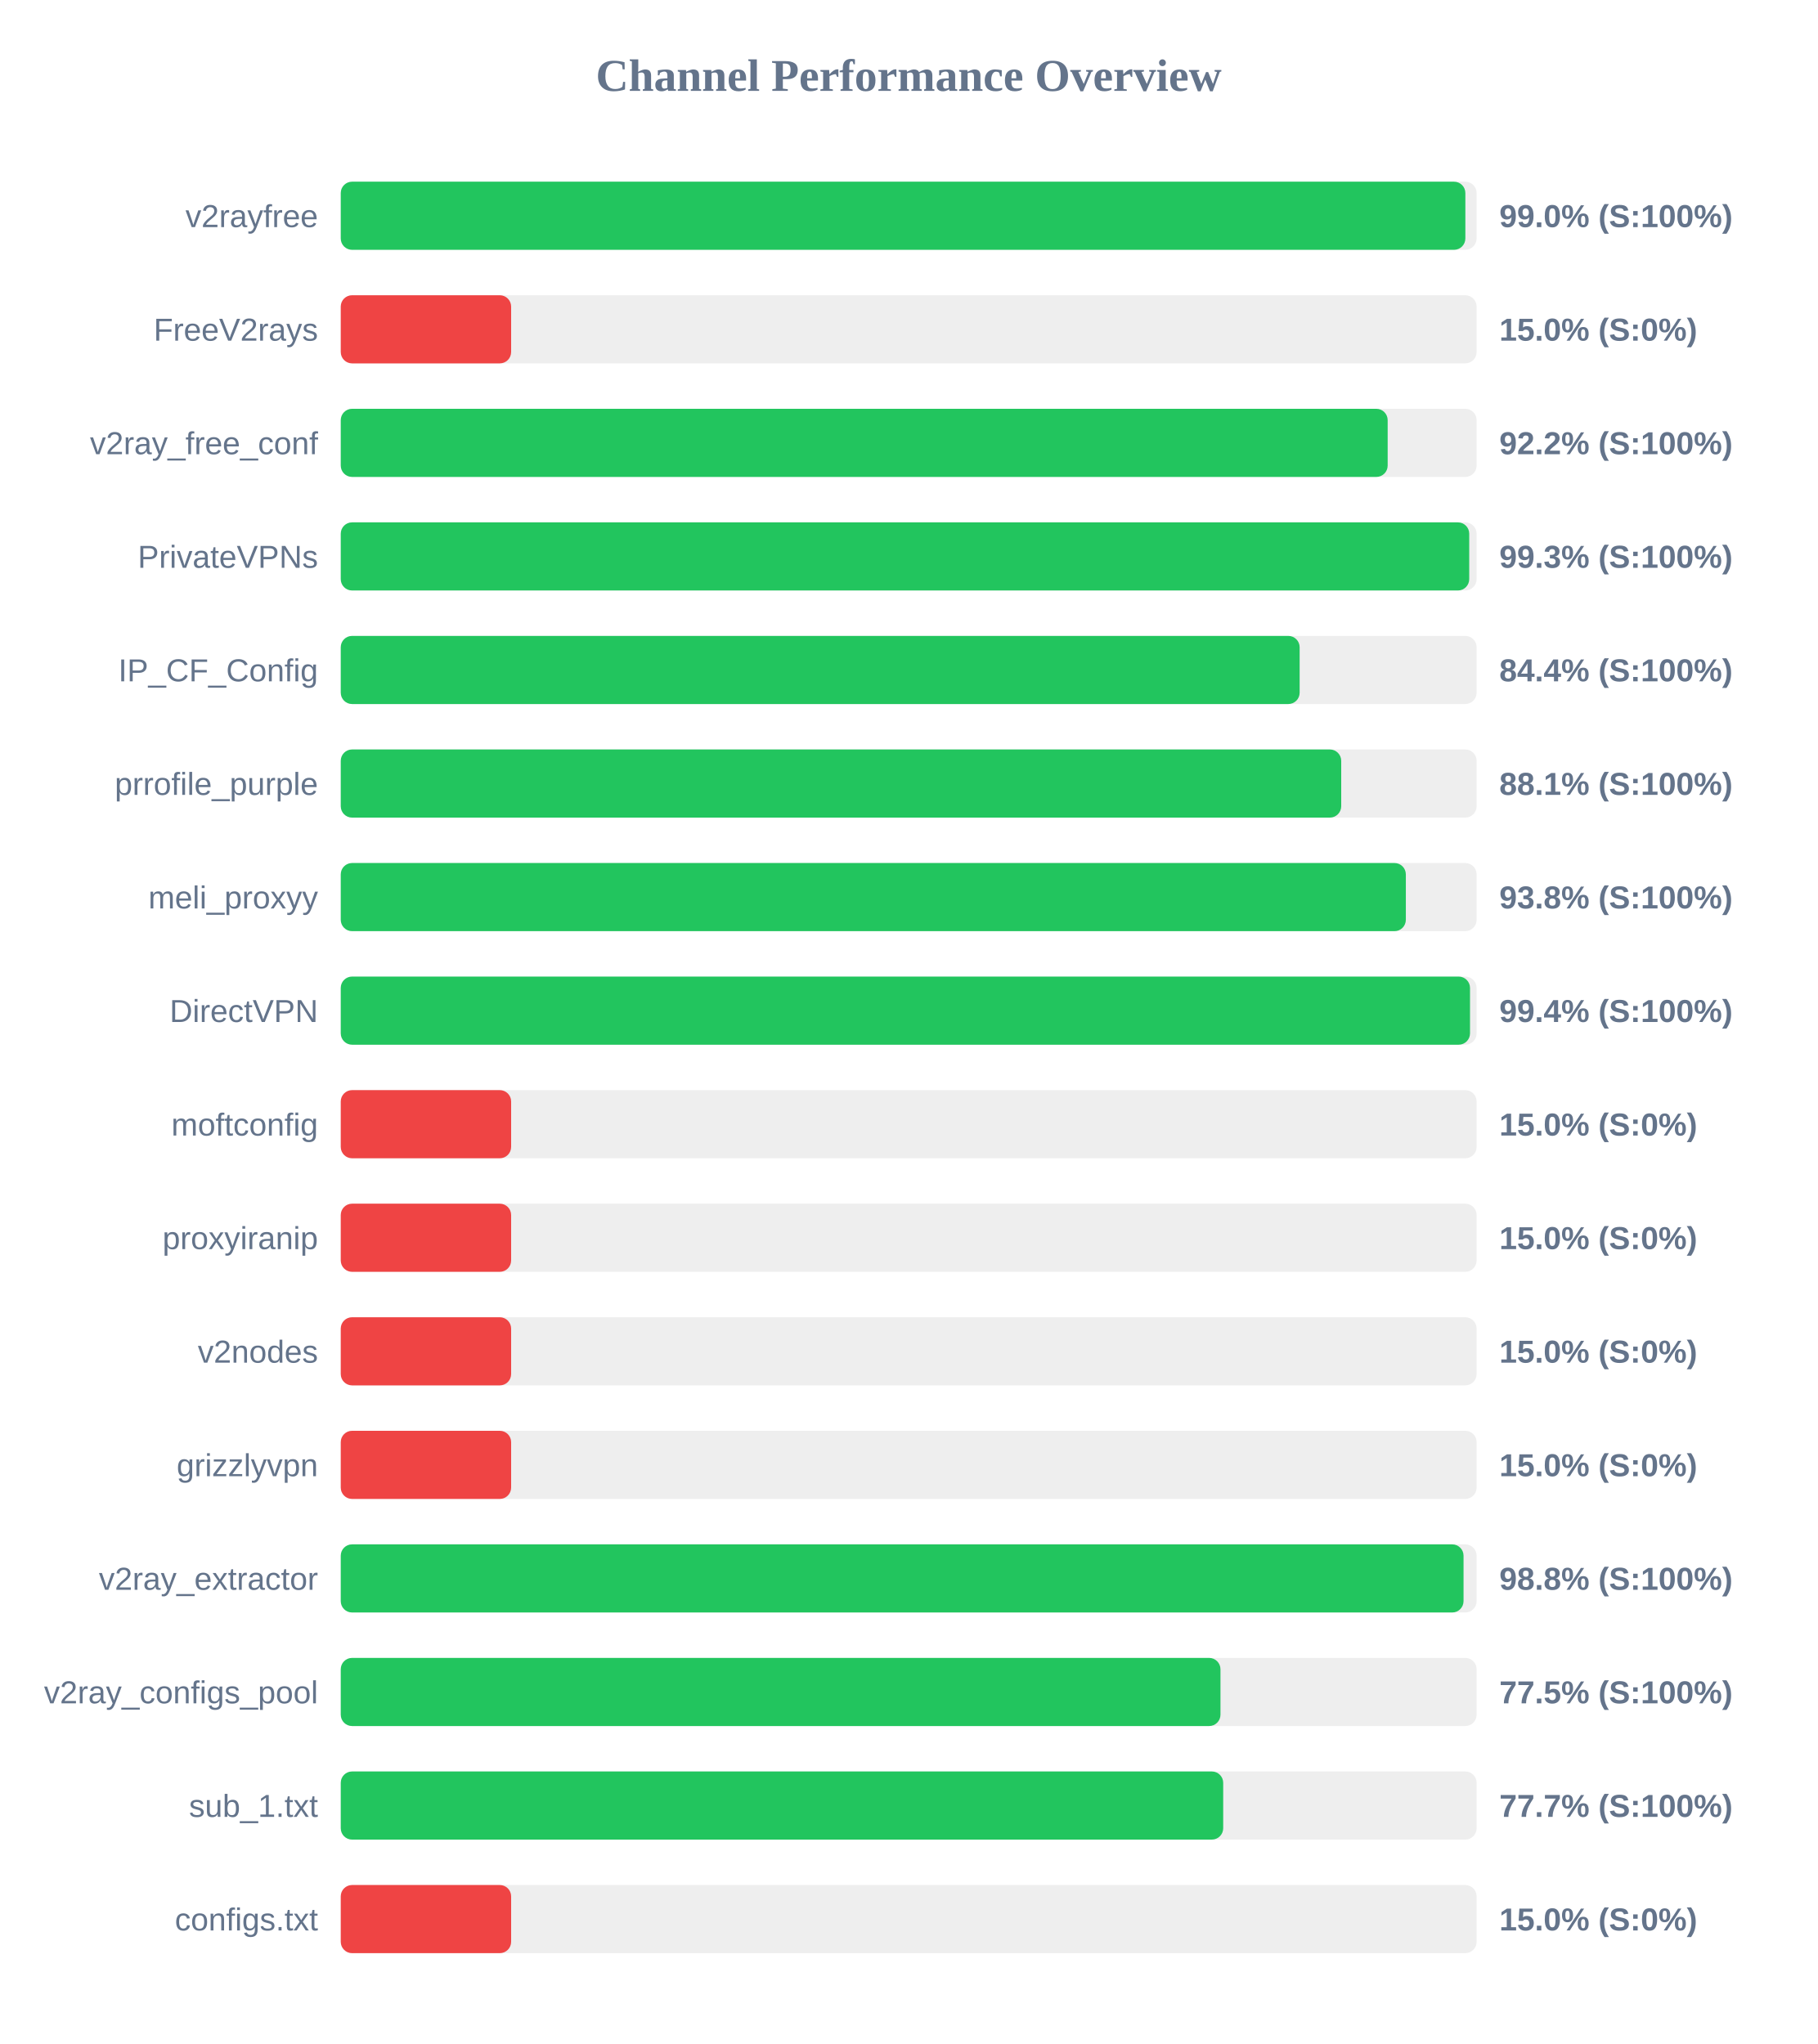
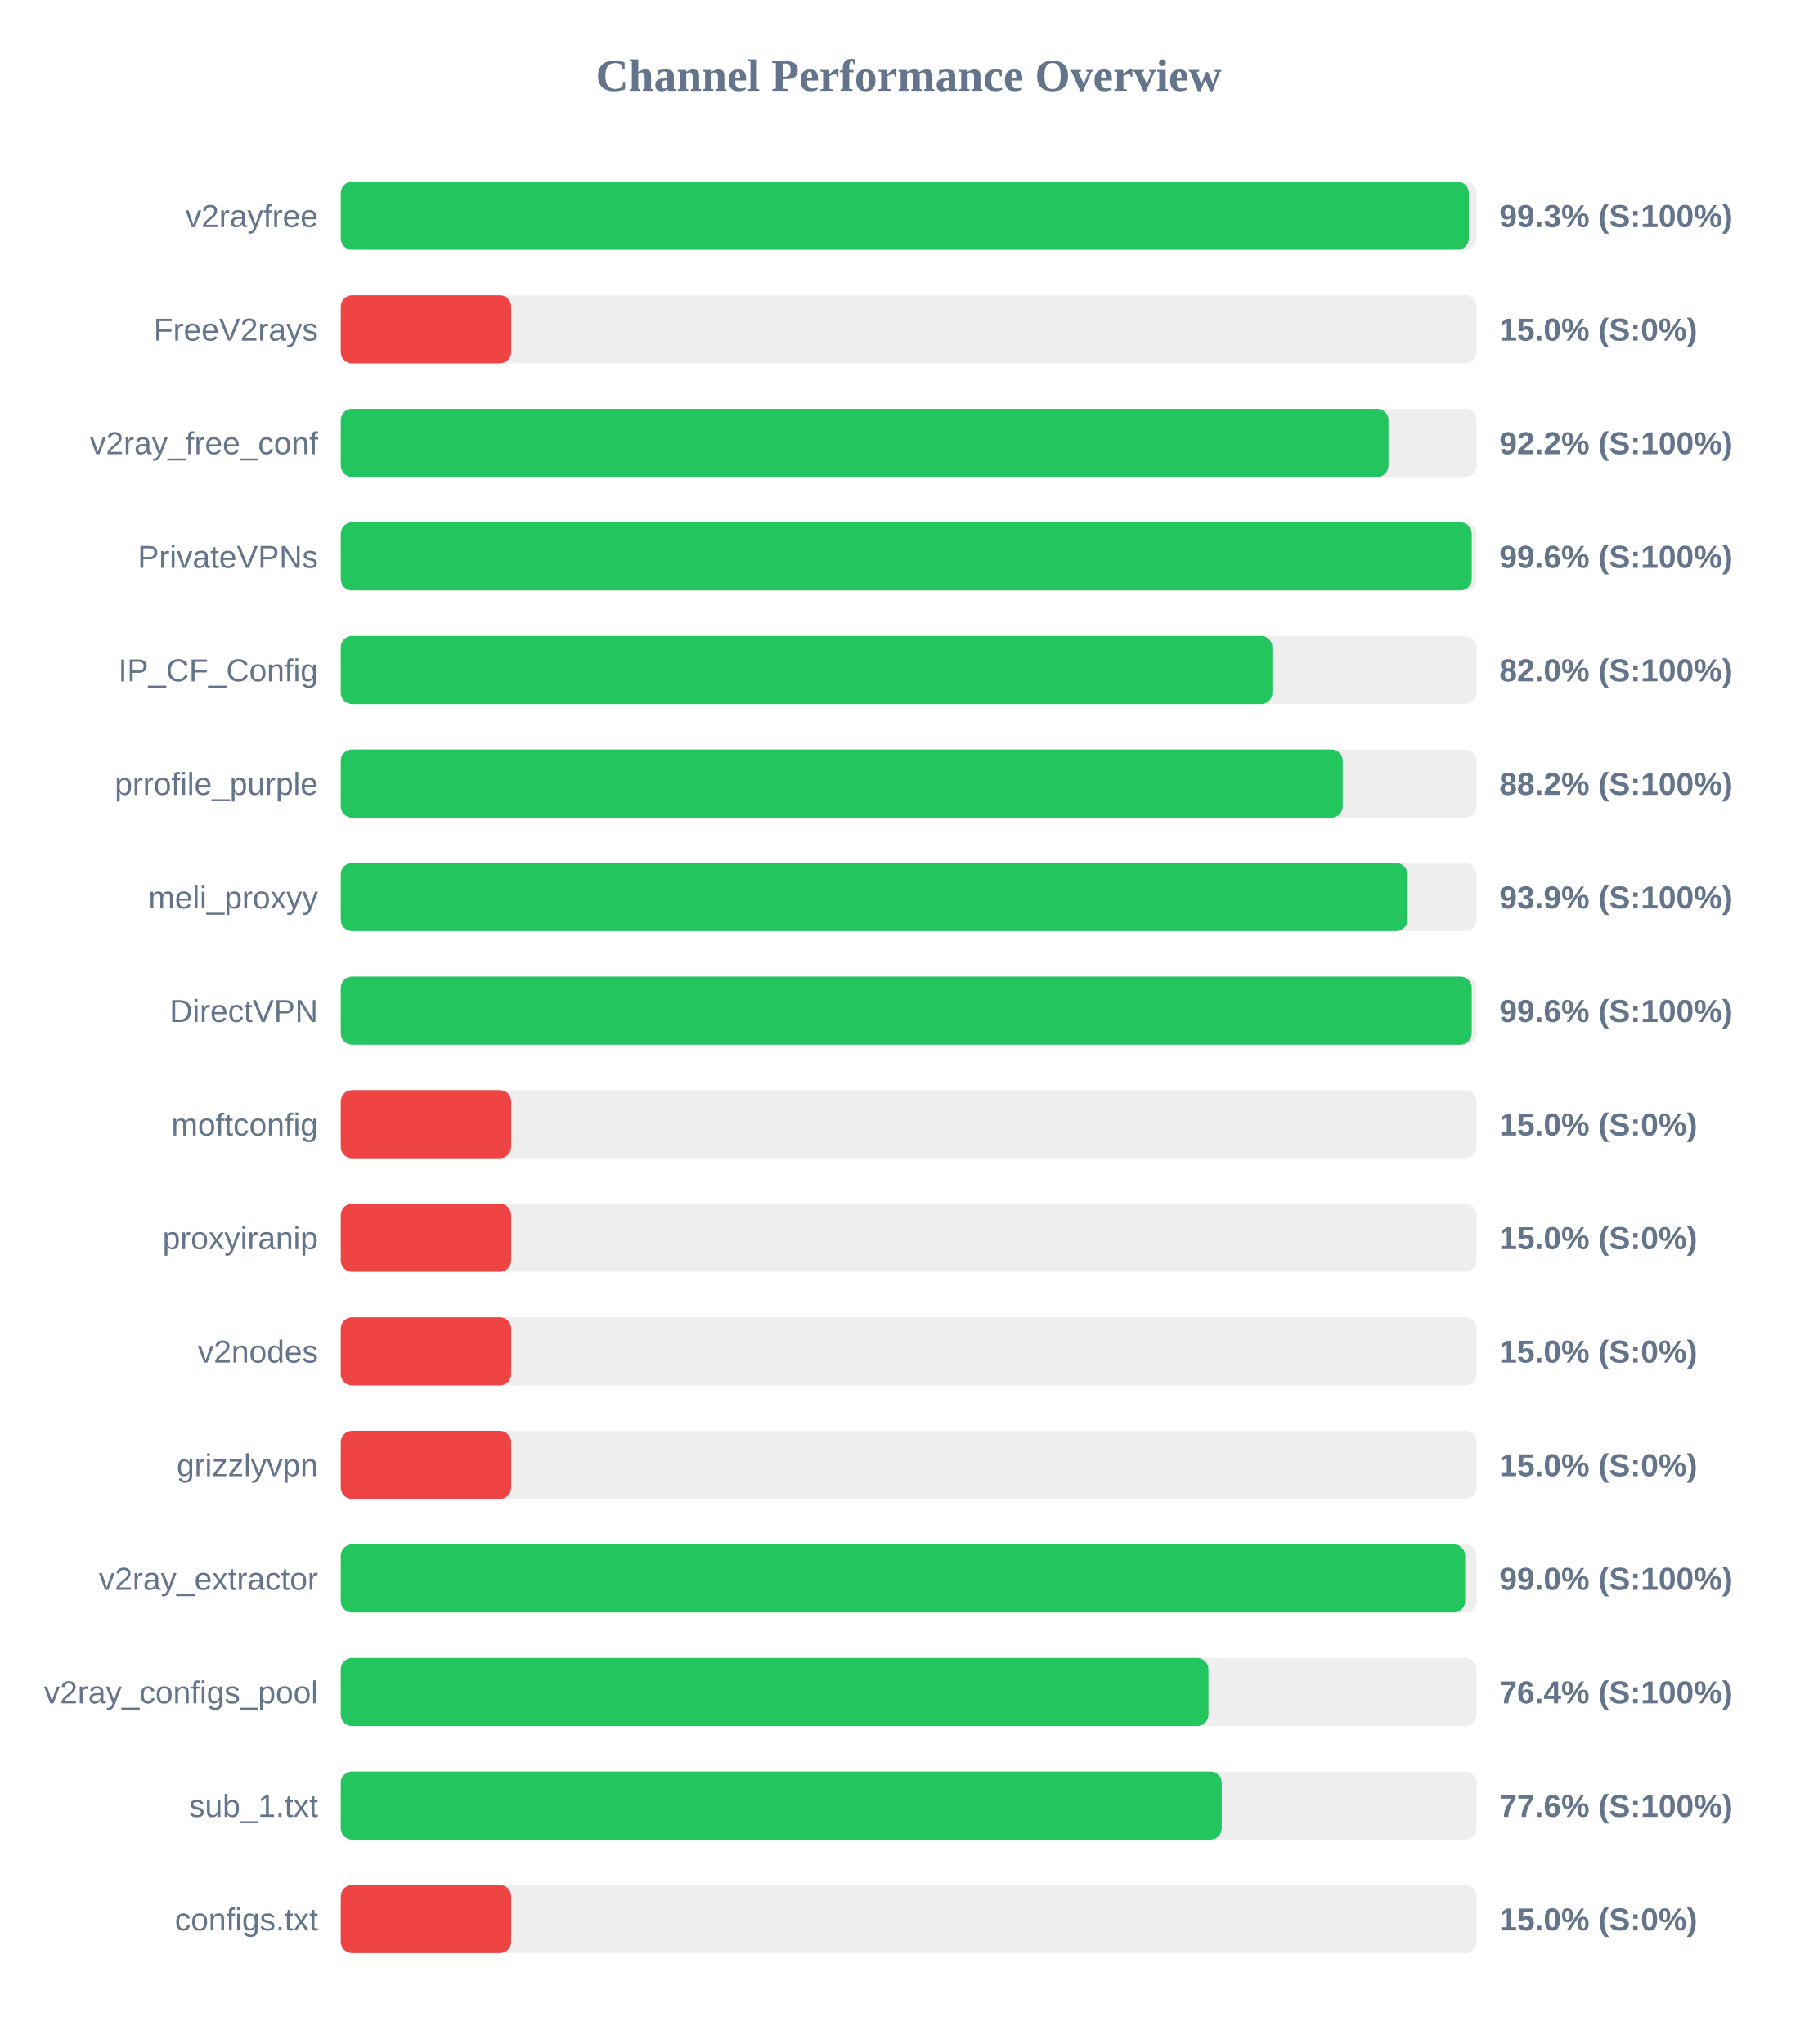
<svg xmlns="http://www.w3.org/2000/svg" width="800" height="900" version="1.1">
  <style>
        .row { font: 14px Arial; fill: #64748b; }
        .score { font: bold 14px Arial; fill: #64748b; }
    </style>
  <text x="400" y="40" text-anchor="middle" font-size="20px" font-weight="bold" fill="#64748b">Channel Performance Overview</text>
  <rect x="150" y="80" width="500" height="30" fill="#eee" rx="5" />
-   <rect x="150" y="80" width="495.05" height="30" fill="#22c55e" rx="5" />
+   <rect x="150" y="80" width="496.55" height="30" fill="#22c55e" rx="5" />
  <text x="140" y="100" text-anchor="end" class="row">v2rayfree</text>
-   <text x="660" y="100" text-anchor="start" class="score">99.0% (S:100%)</text>
+   <text x="660" y="100" text-anchor="start" class="score">99.3% (S:100%)</text>
  <rect x="150" y="130" width="500" height="30" fill="#eee" rx="5" />
  <rect x="150" y="130" width="75.0" height="30" fill="#ef4444" rx="5" />
  <text x="140" y="150" text-anchor="end" class="row">FreeV2rays</text>
  <text x="660" y="150" text-anchor="start" class="score">15.0% (S:0%)</text>
  <rect x="150" y="180" width="500" height="30" fill="#eee" rx="5" />
-   <rect x="150" y="180" width="460.85" height="30" fill="#22c55e" rx="5" />
+   <rect x="150" y="180" width="461.2" height="30" fill="#22c55e" rx="5" />
  <text x="140" y="200" text-anchor="end" class="row">v2ray_free_conf</text>
  <text x="660" y="200" text-anchor="start" class="score">92.2% (S:100%)</text>
  <rect x="150" y="230" width="500" height="30" fill="#eee" rx="5" />
-   <rect x="150" y="230" width="496.75" height="30" fill="#22c55e" rx="5" />
+   <rect x="150" y="230" width="497.85" height="30" fill="#22c55e" rx="5" />
  <text x="140" y="250" text-anchor="end" class="row">PrivateVPNs</text>
-   <text x="660" y="250" text-anchor="start" class="score">99.3% (S:100%)</text>
+   <text x="660" y="250" text-anchor="start" class="score">99.6% (S:100%)</text>
  <rect x="150" y="280" width="500" height="30" fill="#eee" rx="5" />
-   <rect x="150" y="280" width="422.1" height="30" fill="#22c55e" rx="5" />
+   <rect x="150" y="280" width="410.1" height="30" fill="#22c55e" rx="5" />
  <text x="140" y="300" text-anchor="end" class="row">IP_CF_Config</text>
-   <text x="660" y="300" text-anchor="start" class="score">84.4% (S:100%)</text>
+   <text x="660" y="300" text-anchor="start" class="score">82.0% (S:100%)</text>
  <rect x="150" y="330" width="500" height="30" fill="#eee" rx="5" />
-   <rect x="150" y="330" width="440.4" height="30" fill="#22c55e" rx="5" />
+   <rect x="150" y="330" width="441.05" height="30" fill="#22c55e" rx="5" />
  <text x="140" y="350" text-anchor="end" class="row">prrofile_purple</text>
-   <text x="660" y="350" text-anchor="start" class="score">88.1% (S:100%)</text>
+   <text x="660" y="350" text-anchor="start" class="score">88.2% (S:100%)</text>
  <rect x="150" y="380" width="500" height="30" fill="#eee" rx="5" />
-   <rect x="150" y="380" width="468.85" height="30" fill="#22c55e" rx="5" />
+   <rect x="150" y="380" width="469.55" height="30" fill="#22c55e" rx="5" />
  <text x="140" y="400" text-anchor="end" class="row">meli_proxyy</text>
-   <text x="660" y="400" text-anchor="start" class="score">93.8% (S:100%)</text>
+   <text x="660" y="400" text-anchor="start" class="score">93.9% (S:100%)</text>
  <rect x="150" y="430" width="500" height="30" fill="#eee" rx="5" />
-   <rect x="150" y="430" width="497.1" height="30" fill="#22c55e" rx="5" />
+   <rect x="150" y="430" width="497.85" height="30" fill="#22c55e" rx="5" />
  <text x="140" y="450" text-anchor="end" class="row">DirectVPN</text>
-   <text x="660" y="450" text-anchor="start" class="score">99.4% (S:100%)</text>
+   <text x="660" y="450" text-anchor="start" class="score">99.6% (S:100%)</text>
  <rect x="150" y="480" width="500" height="30" fill="#eee" rx="5" />
  <rect x="150" y="480" width="75.0" height="30" fill="#ef4444" rx="5" />
  <text x="140" y="500" text-anchor="end" class="row">moftconfig</text>
  <text x="660" y="500" text-anchor="start" class="score">15.0% (S:0%)</text>
  <rect x="150" y="530" width="500" height="30" fill="#eee" rx="5" />
  <rect x="150" y="530" width="75.0" height="30" fill="#ef4444" rx="5" />
  <text x="140" y="550" text-anchor="end" class="row">proxyiranip</text>
  <text x="660" y="550" text-anchor="start" class="score">15.0% (S:0%)</text>
  <rect x="150" y="580" width="500" height="30" fill="#eee" rx="5" />
  <rect x="150" y="580" width="75.0" height="30" fill="#ef4444" rx="5" />
  <text x="140" y="600" text-anchor="end" class="row">v2nodes</text>
  <text x="660" y="600" text-anchor="start" class="score">15.0% (S:0%)</text>
  <rect x="150" y="630" width="500" height="30" fill="#eee" rx="5" />
  <rect x="150" y="630" width="75.0" height="30" fill="#ef4444" rx="5" />
  <text x="140" y="650" text-anchor="end" class="row">grizzlyvpn</text>
  <text x="660" y="650" text-anchor="start" class="score">15.0% (S:0%)</text>
  <rect x="150" y="680" width="500" height="30" fill="#eee" rx="5" />
-   <rect x="150" y="680" width="494.25" height="30" fill="#22c55e" rx="5" />
+   <rect x="150" y="680" width="494.95" height="30" fill="#22c55e" rx="5" />
  <text x="140" y="700" text-anchor="end" class="row">v2ray_extractor</text>
-   <text x="660" y="700" text-anchor="start" class="score">98.8% (S:100%)</text>
+   <text x="660" y="700" text-anchor="start" class="score">99.0% (S:100%)</text>
  <rect x="150" y="730" width="500" height="30" fill="#eee" rx="5" />
-   <rect x="150" y="730" width="387.25" height="30" fill="#22c55e" rx="5" />
+   <rect x="150" y="730" width="381.95" height="30" fill="#22c55e" rx="5" />
  <text x="140" y="750" text-anchor="end" class="row">v2ray_configs_pool</text>
-   <text x="660" y="750" text-anchor="start" class="score">77.5% (S:100%)</text>
+   <text x="660" y="750" text-anchor="start" class="score">76.4% (S:100%)</text>
  <rect x="150" y="780" width="500" height="30" fill="#eee" rx="5" />
-   <rect x="150" y="780" width="388.45" height="30" fill="#22c55e" rx="5" />
+   <rect x="150" y="780" width="387.8" height="30" fill="#22c55e" rx="5" />
  <text x="140" y="800" text-anchor="end" class="row">sub_1.txt</text>
-   <text x="660" y="800" text-anchor="start" class="score">77.7% (S:100%)</text>
+   <text x="660" y="800" text-anchor="start" class="score">77.6% (S:100%)</text>
  <rect x="150" y="830" width="500" height="30" fill="#eee" rx="5" />
  <rect x="150" y="830" width="75.0" height="30" fill="#ef4444" rx="5" />
  <text x="140" y="850" text-anchor="end" class="row">configs.txt</text>
  <text x="660" y="850" text-anchor="start" class="score">15.0% (S:0%)</text>
</svg>
